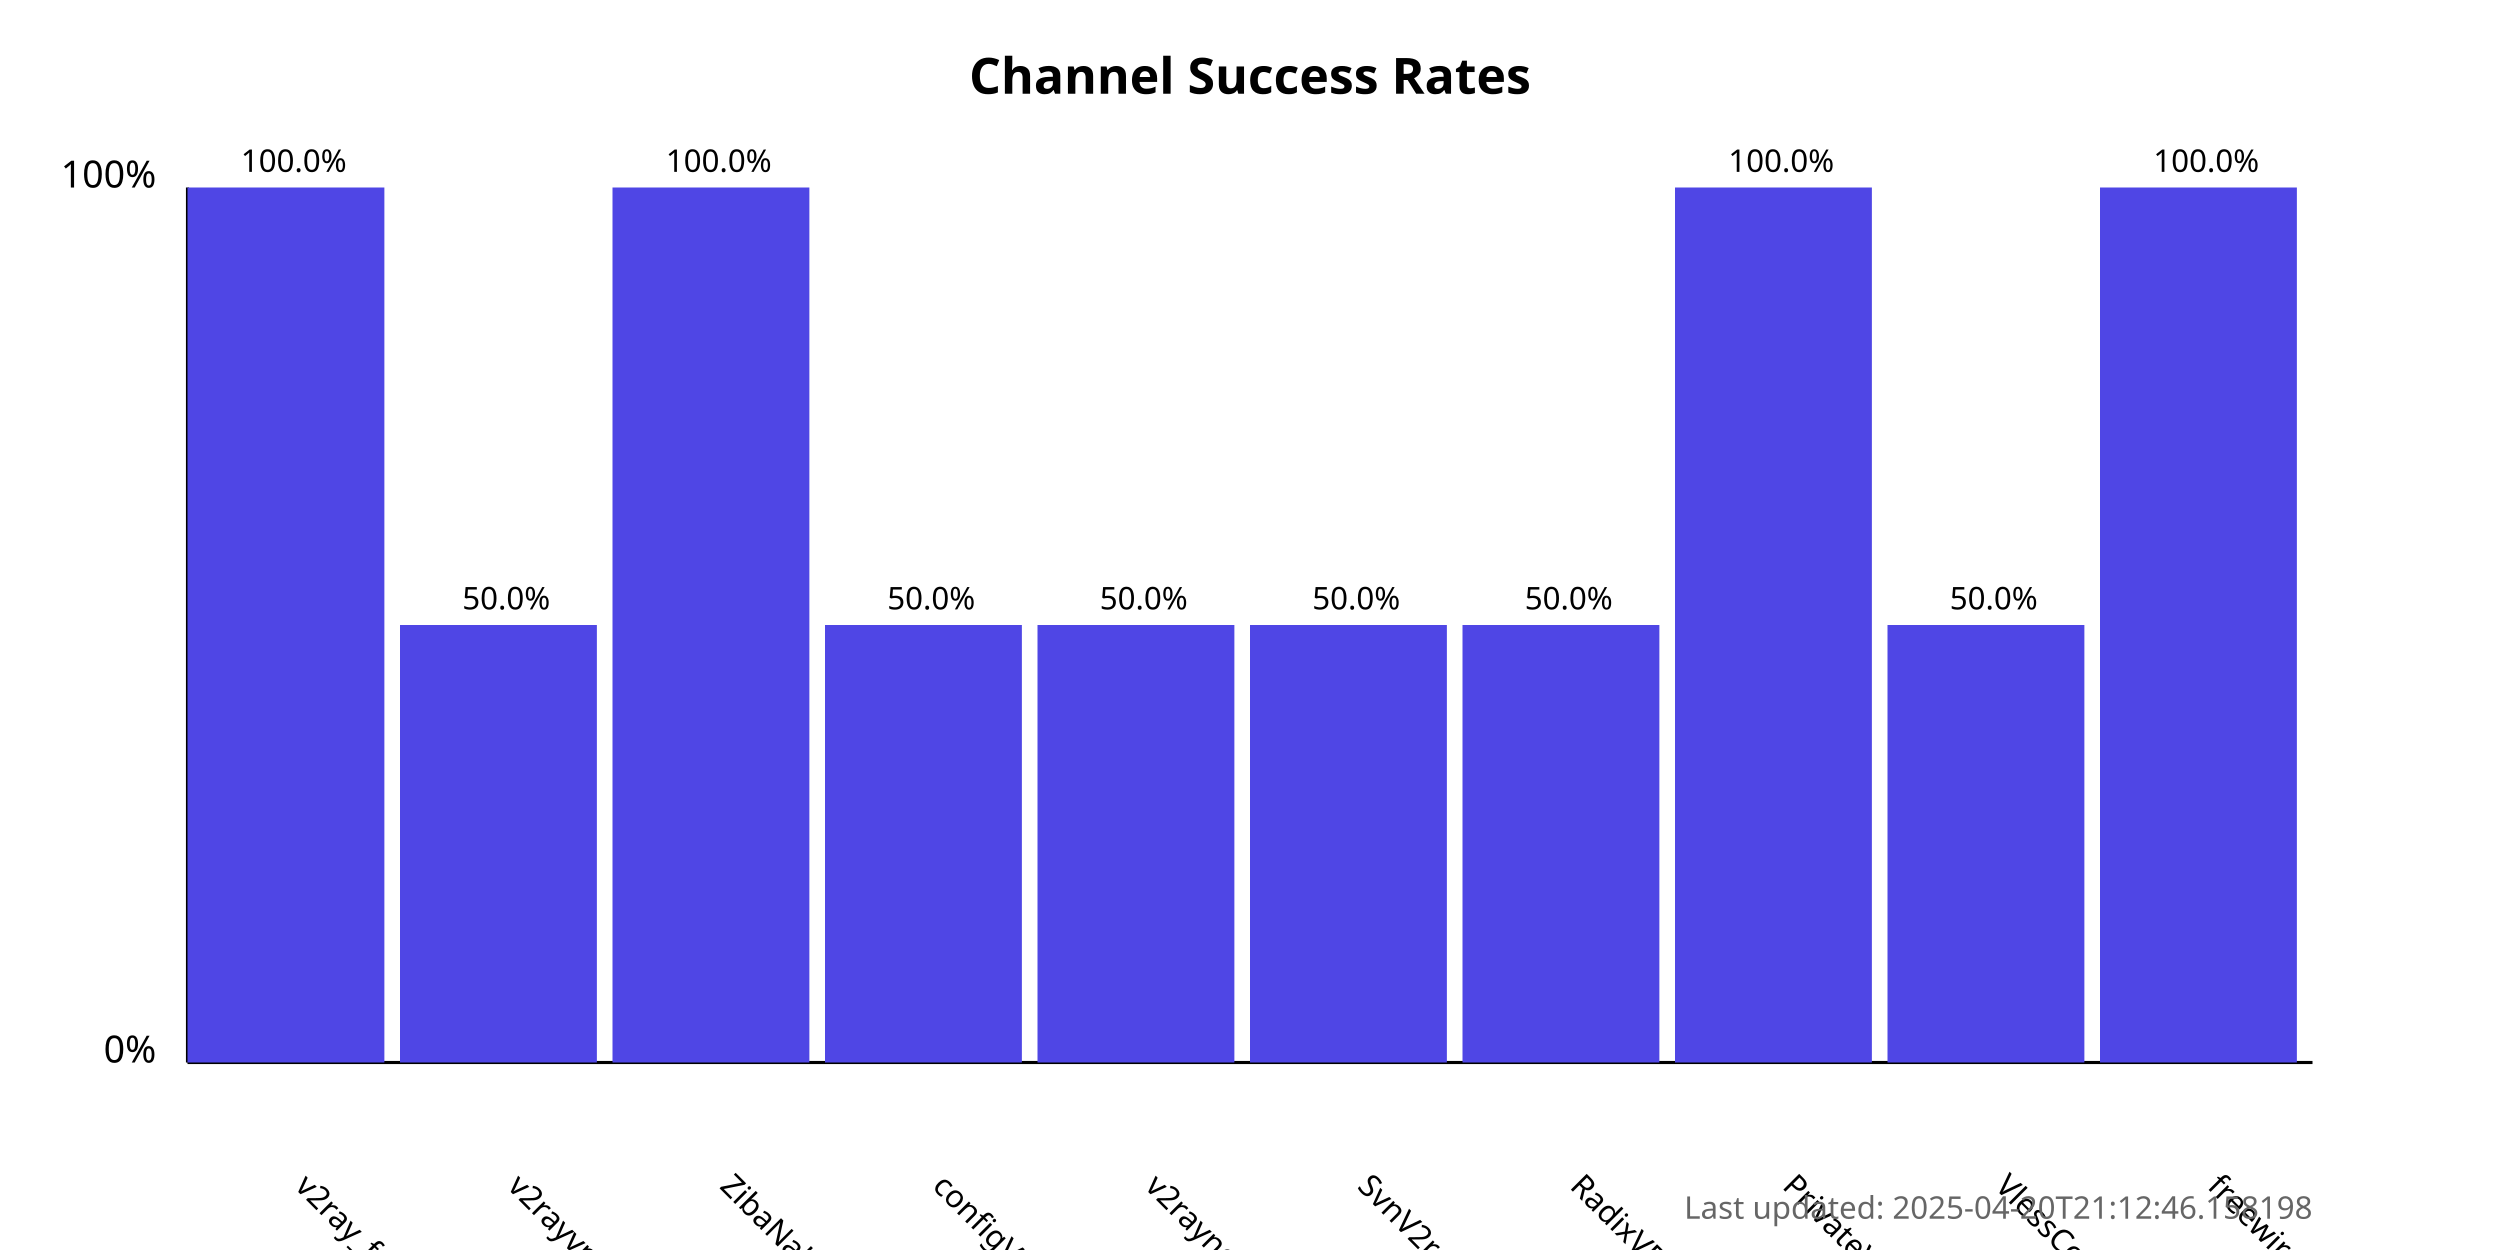
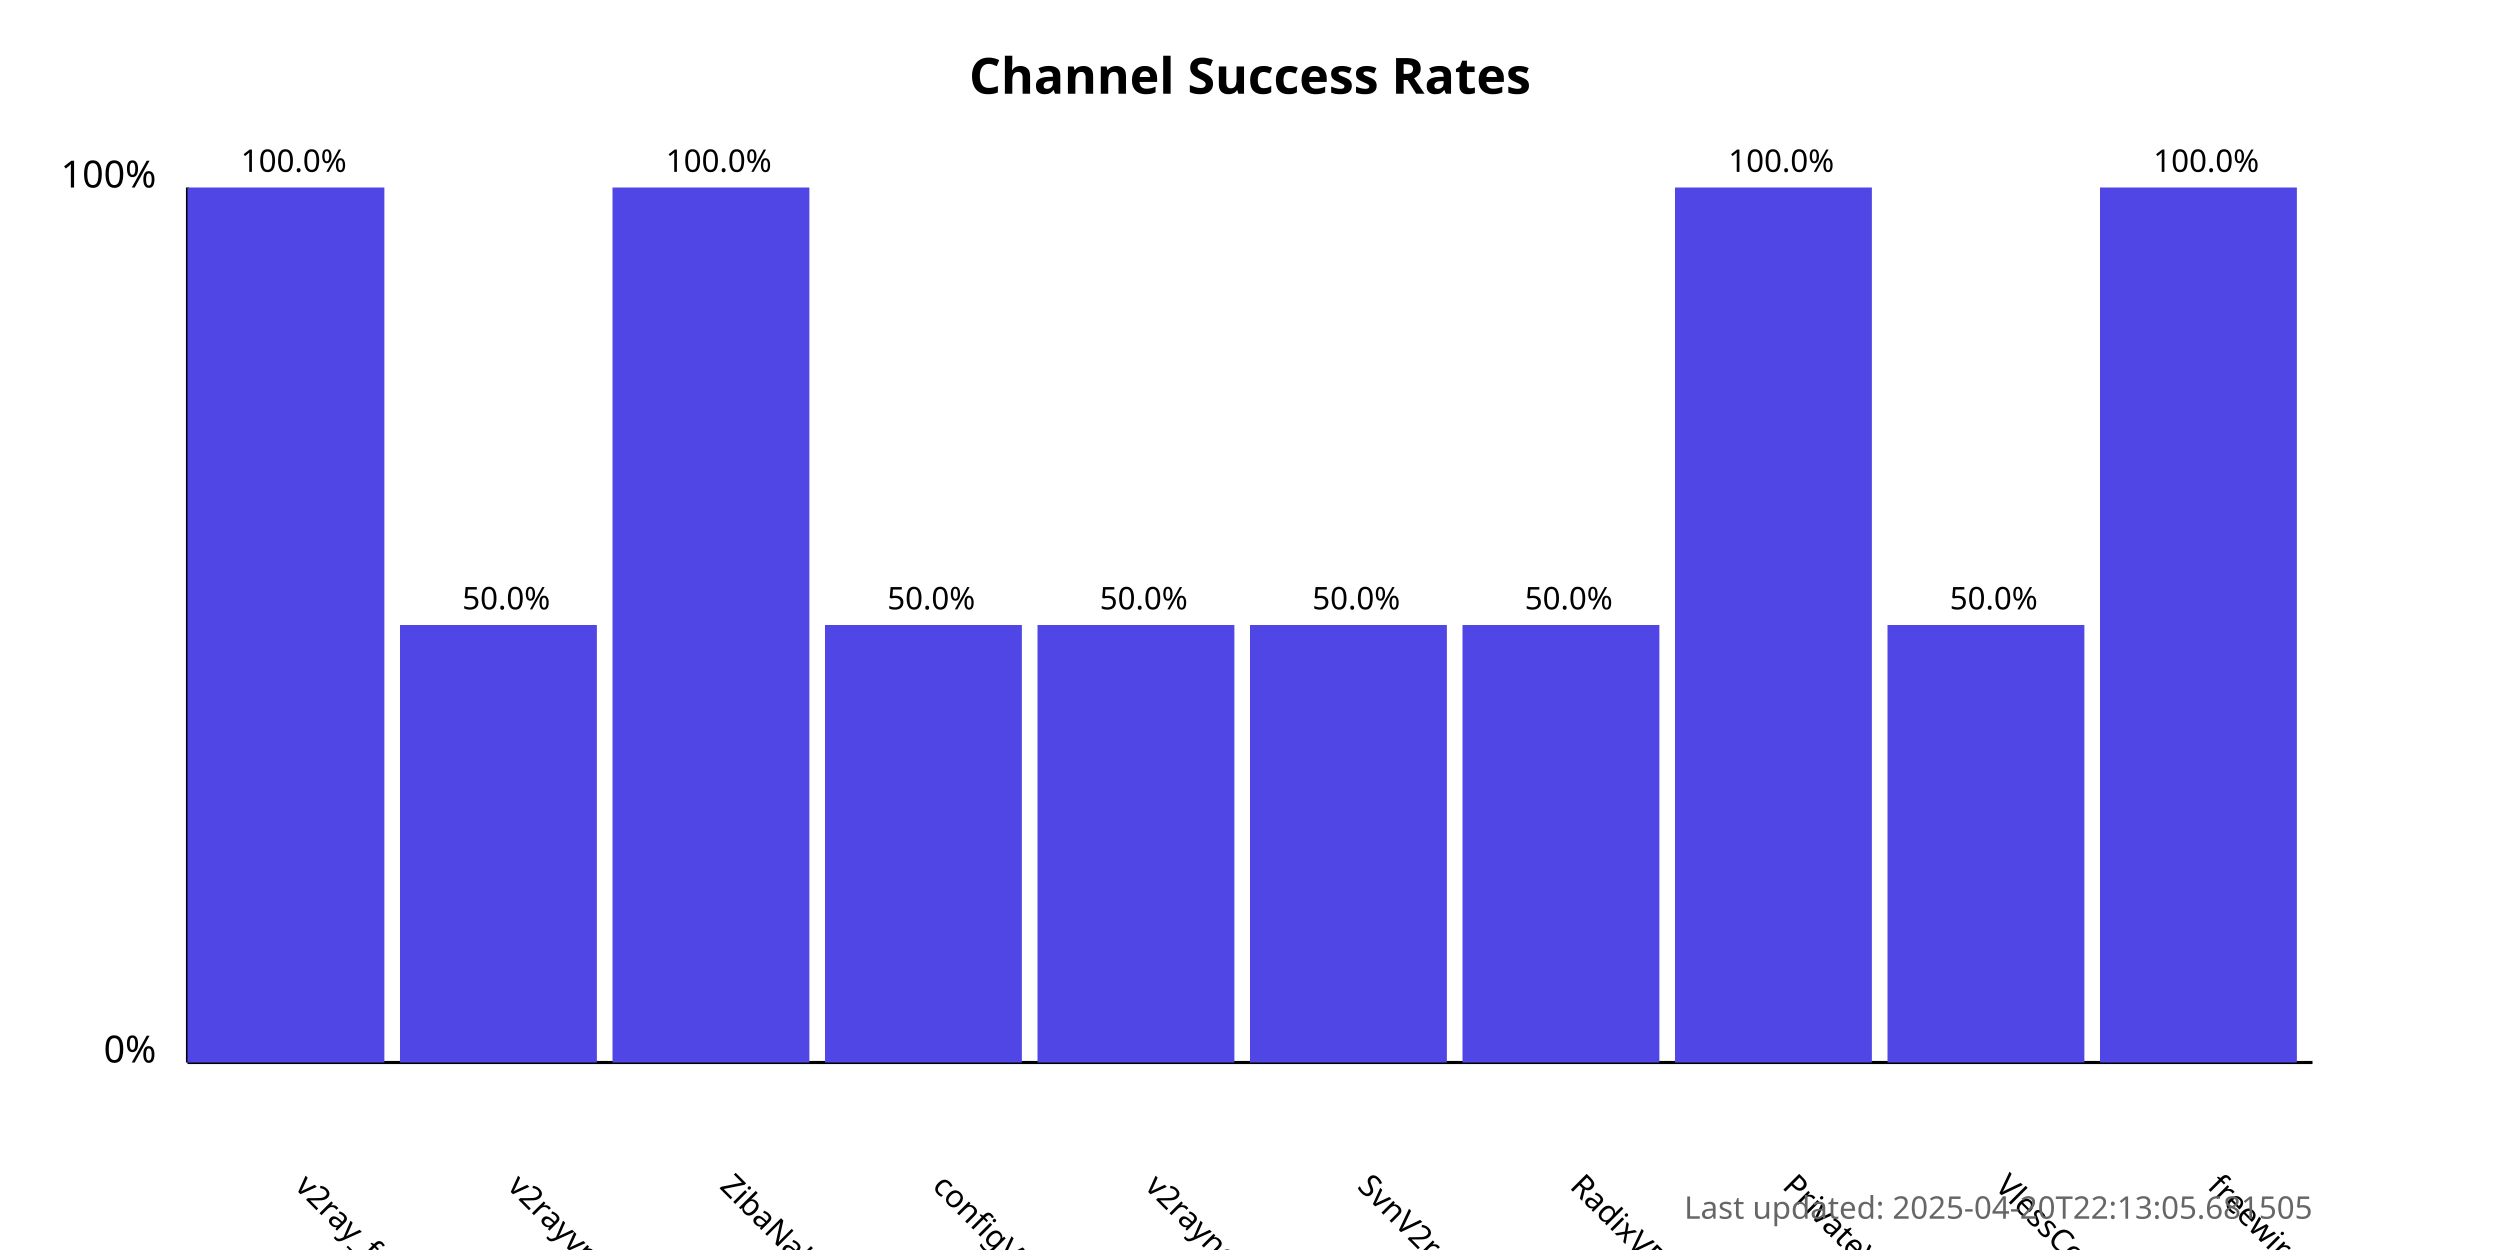
<svg xmlns="http://www.w3.org/2000/svg" width="800" height="400">
  <style>
            .chart-title { font: bold 16px sans-serif; }
            .axis-label { font: 12px sans-serif; }
            .tick-label { font: 10px sans-serif; }
            .bar { fill: #4f46e5; }
            .bar:hover { fill: #6366f1; }
            .timestamp { font: 10px sans-serif; fill: #666; }
        </style>
  <text x="400.0" y="30" text-anchor="middle" class="chart-title">
            Channel Success Rates
        </text>
  <line x1="60" y1="340" x2="60" y2="60" stroke="black" stroke-width="1" />
  <line x1="60" y1="340" x2="740" y2="340" stroke="black" stroke-width="1" />
  <text x="50" y="340" text-anchor="end" class="axis-label">0%</text>
  <text x="50" y="60" text-anchor="end" class="axis-label">100%</text>
  <g>
    <rect x="60" y="60.0" width="63.0" height="280.0" class="bar" />
    <text x="94.0" y="380" transform="rotate(45, 94.0, 380)" text-anchor="start" class="tick-label">
                v2ray_free_conf
            </text>
    <text x="94.0" y="55.0" text-anchor="middle" class="tick-label">
                100.0%
            </text>
  </g>
  <g>
    <rect x="128.0" y="200.0" width="63.0" height="140.0" class="bar" />
    <text x="162.0" y="380" transform="rotate(45, 162.0, 380)" text-anchor="start" class="tick-label">
                v2rayvpno
            </text>
    <text x="162.0" y="195.0" text-anchor="middle" class="tick-label">
                50.0%
            </text>
  </g>
  <g>
    <rect x="196.0" y="60.0" width="63.0" height="280.0" class="bar" />
    <text x="230.0" y="380" transform="rotate(45, 230.0, 380)" text-anchor="start" class="tick-label">
                ZibaNabz
            </text>
    <text x="230.0" y="55.0" text-anchor="middle" class="tick-label">
                100.0%
            </text>
  </g>
  <g>
    <rect x="264.0" y="200.0" width="63.0" height="140.0" class="bar" />
    <text x="298.0" y="380" transform="rotate(45, 298.0, 380)" text-anchor="start" class="tick-label">
                configV2rayForFree
            </text>
    <text x="298.0" y="195.0" text-anchor="middle" class="tick-label">
                50.0%
            </text>
  </g>
  <g>
    <rect x="332.0" y="200.0" width="63.0" height="140.0" class="bar" />
    <text x="366.0" y="380" transform="rotate(45, 366.0, 380)" text-anchor="start" class="tick-label">
                v2rayngvpn
            </text>
    <text x="366.0" y="195.0" text-anchor="middle" class="tick-label">
                50.0%
            </text>
  </g>
  <g>
    <rect x="400.0" y="200.0" width="63.0" height="140.0" class="bar" />
    <text x="434.0" y="380" transform="rotate(45, 434.0, 380)" text-anchor="start" class="tick-label">
                SvnV2ray
            </text>
    <text x="434.0" y="195.0" text-anchor="middle" class="tick-label">
                50.0%
            </text>
  </g>
  <g>
    <rect x="468.0" y="200.0" width="63.0" height="140.0" class="bar" />
    <text x="502.0" y="380" transform="rotate(45, 502.0, 380)" text-anchor="start" class="tick-label">
                RadixVPN
            </text>
    <text x="502.0" y="195.0" text-anchor="middle" class="tick-label">
                50.0%
            </text>
  </g>
  <g>
    <rect x="536.0" y="60.0" width="63.0" height="280.0" class="bar" />
    <text x="570.0" y="380" transform="rotate(45, 570.0, 380)" text-anchor="start" class="tick-label">
                PrivateVPNs
            </text>
    <text x="570.0" y="55.0" text-anchor="middle" class="tick-label">
                100.0%
            </text>
  </g>
  <g>
    <rect x="604.0" y="200.0" width="63.0" height="140.0" class="bar" />
    <text x="638.0" y="380" transform="rotate(45, 638.0, 380)" text-anchor="start" class="tick-label">
                VlessConfig
            </text>
    <text x="638.0" y="195.0" text-anchor="middle" class="tick-label">
                50.0%
            </text>
  </g>
  <g>
    <rect x="672.0" y="60.0" width="63.0" height="280.0" class="bar" />
    <text x="706.0" y="380" transform="rotate(45, 706.0, 380)" text-anchor="start" class="tick-label">
                freewireguard
            </text>
    <text x="706.0" y="55.0" text-anchor="middle" class="tick-label">
                100.0%
            </text>
  </g>
  <text x="740" y="390" text-anchor="end" class="timestamp">
-             Last updated: 2025-04-20T21:12:46.158198
+             Last updated: 2025-04-20T22:13:05.681505
        </text>
</svg>
